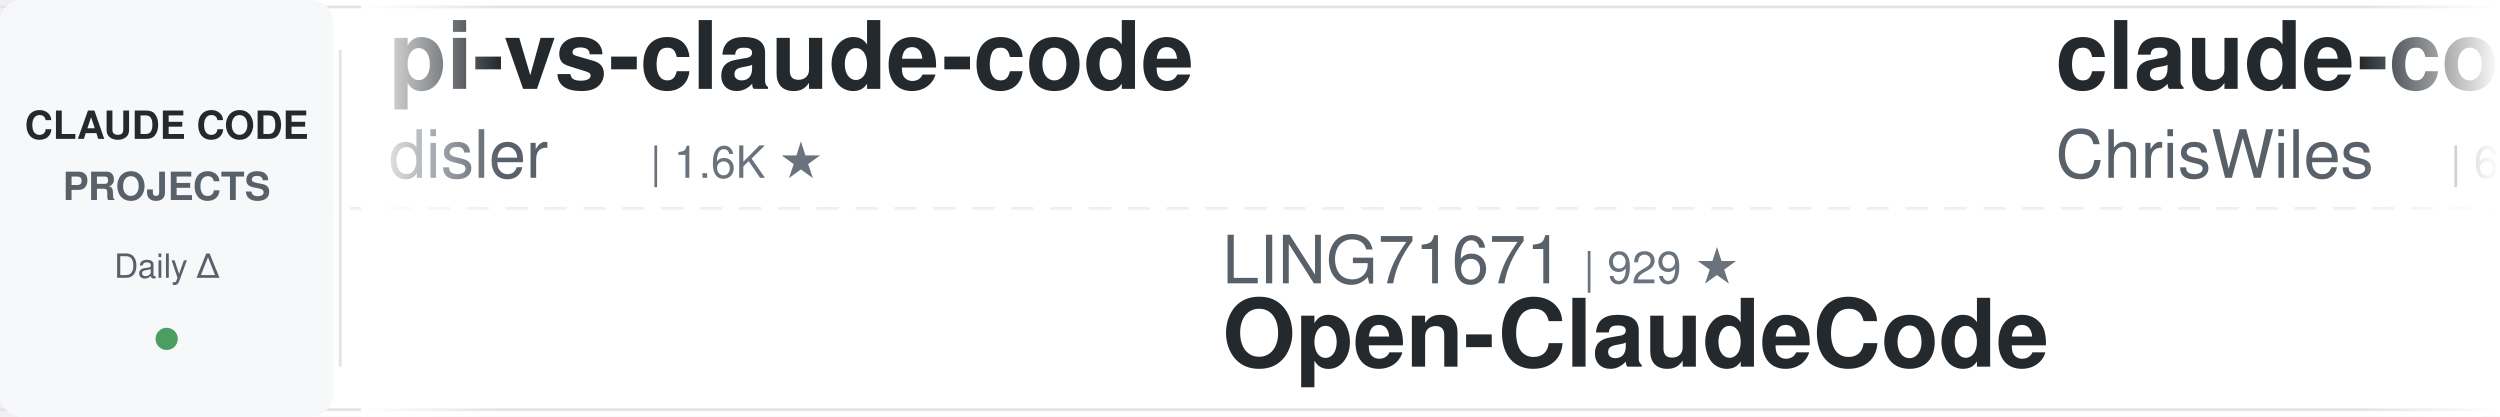
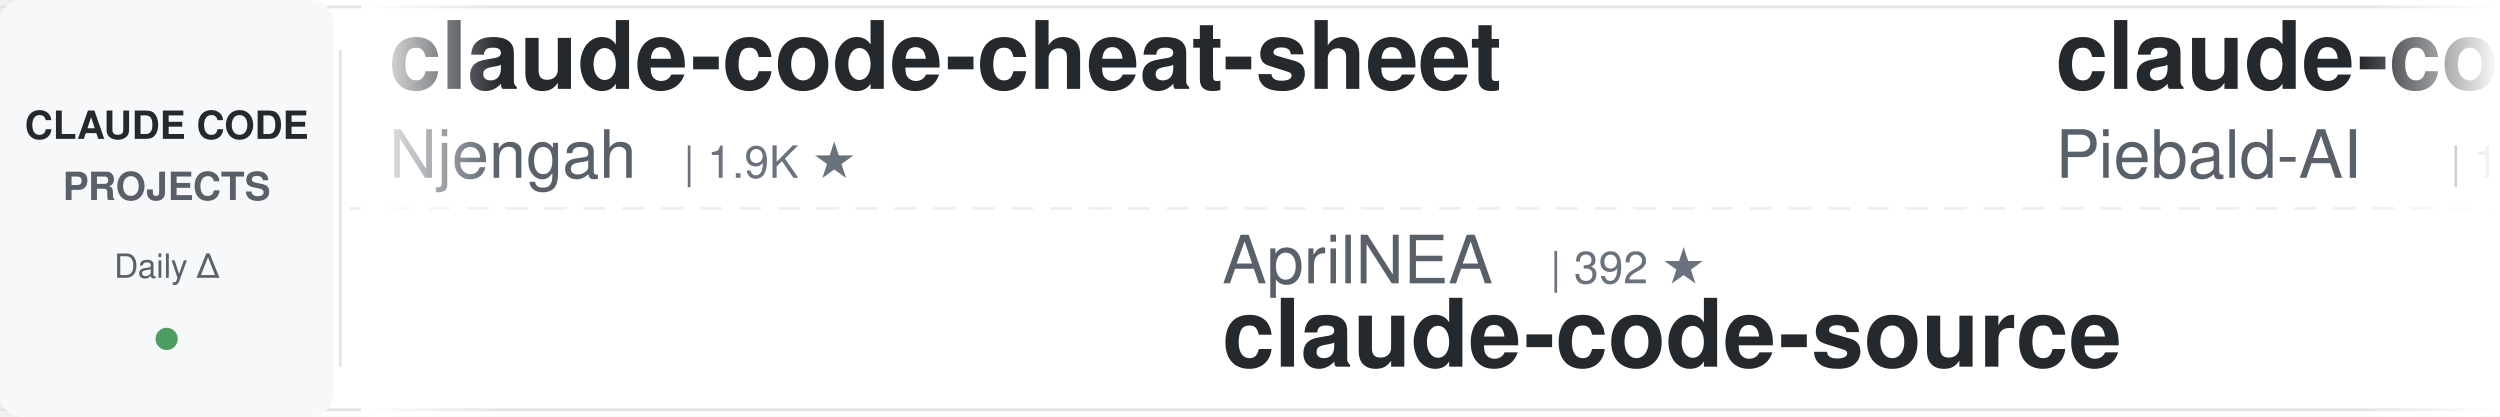
<svg xmlns="http://www.w3.org/2000/svg" width="900" height="150">
  <defs>
    <linearGradient id="leftFade" x1="0%" y1="0%" x2="100%" y2="0%">
      <stop offset="0%" style="stop-color:#ffffff;stop-opacity:1" />
      <stop offset="100%" style="stop-color:#ffffff;stop-opacity:0" />
    </linearGradient>
    <linearGradient id="rightFade" x1="0%" y1="0%" x2="100%" y2="0%">
      <stop offset="0%" style="stop-color:#ffffff;stop-opacity:0" />
      <stop offset="100%" style="stop-color:#ffffff;stop-opacity:1" />
    </linearGradient>
  </defs>
  <rect width="900" height="150" fill="#ffffff" rx="8" />
  <rect x="0" y="2" width="900" height="1" fill="#e1e4e8" />
  <rect x="0" y="147" width="900" height="1" fill="#e1e4e8" />
  <line x1="0" y1="75" x2="900" y2="75" stroke="#e1e4e8" stroke-width="1" stroke-dasharray="8 6" opacity="0.6" />
  <rect x="0" y="0" width="120" height="150" fill="#f6f8fa" rx="8" />
  <text x="60" y="50" font-family="-apple-system, BlinkMacSystemFont, 'Segoe UI', Helvetica, Arial, sans-serif" font-size="14" font-weight="600" fill="#24292e" text-anchor="middle">CLAUDE CODE</text>
  <text x="60" y="72" font-family="-apple-system, BlinkMacSystemFont, 'Segoe UI', Helvetica, Arial, sans-serif" font-size="14" font-weight="600" fill="#586069" text-anchor="middle">PROJECTS</text>
  <text x="60" y="100" font-family="-apple-system, BlinkMacSystemFont, 'Segoe UI', Helvetica, Arial, sans-serif" font-size="12" font-weight="500" fill="#586069" text-anchor="middle">Daily Δ</text>
  <circle cx="60" cy="122" r="4" fill="#22863a" opacity="0.8" />
  <rect x="122" y="18" width="1" height="114" fill="#e1e4e8" />
  <clipPath id="tickerClip">
    <rect x="130" y="0" width="770" height="150" />
  </clipPath>
  <g clip-path="url(#tickerClip)">
    <g id="tickerItems">
      <animateTransform attributeName="transform" attributeType="XML" type="translate" from="0 0" to="-3000 0" dur="54s" repeatCount="indefinite" />
      <g transform="translate(0, 0)">
-         <text x="140" y="32" font-family="-apple-system, BlinkMacSystemFont, 'Segoe UI', Helvetica, Arial, sans-serif" font-size="34" font-weight="600" fill="#24292e">pi-vs-claude-code</text>
-         <text x="140" y="64" font-family="-apple-system, BlinkMacSystemFont, 'Segoe UI', Helvetica, Arial, sans-serif" font-size="24" font-weight="400" fill="#586069">disler</text>
-         <text x="234" y="64" font-family="-apple-system, BlinkMacSystemFont, 'Segoe UI', Helvetica, Arial, sans-serif" font-size="16" font-weight="500" fill="#6a737d">| 1.6K ★</text>
+         <text x="140" y="32" font-family="-apple-system, BlinkMacSystemFont, 'Segoe UI', Helvetica, Arial, sans-serif" font-size="34" font-weight="600" fill="#24292e">claude-code-cheat-sheet</text>
+         <text x="140" y="64" font-family="-apple-system, BlinkMacSystemFont, 'Segoe UI', Helvetica, Arial, sans-serif" font-size="24" font-weight="400" fill="#586069">Njengah</text>
+         <text x="246" y="64" font-family="-apple-system, BlinkMacSystemFont, 'Segoe UI', Helvetica, Arial, sans-serif" font-size="16" font-weight="500" fill="#6a737d">| 1.9K ★</text>
      </g>
      <g transform="translate(300, 0)">
+         <text x="140" y="102" font-family="-apple-system, BlinkMacSystemFont, 'Segoe UI', Helvetica, Arial, sans-serif" font-size="24" font-weight="400" fill="#586069">AprilNEA</text>
+         <text x="258" y="102" font-family="-apple-system, BlinkMacSystemFont, 'Segoe UI', Helvetica, Arial, sans-serif" font-size="16" font-weight="500" fill="#6a737d">| 392 ★</text>
+         <text x="140" y="132" font-family="-apple-system, BlinkMacSystemFont, 'Segoe UI', Helvetica, Arial, sans-serif" font-size="34" font-weight="600" fill="#24292e">claude-code-source</text>
+       </g>
+       <g transform="translate(600, 0)">
+         <text x="140" y="32" font-family="-apple-system, BlinkMacSystemFont, 'Segoe UI', Helvetica, Arial, sans-serif" font-size="34" font-weight="600" fill="#24292e">claude-code-system-promp...</text>
+         <text x="140" y="64" font-family="-apple-system, BlinkMacSystemFont, 'Segoe UI', Helvetica, Arial, sans-serif" font-size="24" font-weight="400" fill="#586069">Piebald-AI</text>
+         <text x="282" y="64" font-family="-apple-system, BlinkMacSystemFont, 'Segoe UI', Helvetica, Arial, sans-serif" font-size="16" font-weight="500" fill="#6a737d">| 12.1K ★</text>
+       </g>
+       <g transform="translate(900, 0)">
+         <text x="140" y="102" font-family="-apple-system, BlinkMacSystemFont, 'Segoe UI', Helvetica, Arial, sans-serif" font-size="24" font-weight="400" fill="#586069">1rgs</text>
+         <text x="210" y="102" font-family="-apple-system, BlinkMacSystemFont, 'Segoe UI', Helvetica, Arial, sans-serif" font-size="16" font-weight="500" fill="#6a737d">| 3.7K ★</text>
+         <text x="140" y="132" font-family="-apple-system, BlinkMacSystemFont, 'Segoe UI', Helvetica, Arial, sans-serif" font-size="34" font-weight="600" fill="#24292e">claude-code-proxy</text>
+       </g>
+       <g transform="translate(1200, 0)">
+         <text x="140" y="32" font-family="-apple-system, BlinkMacSystemFont, 'Segoe UI', Helvetica, Arial, sans-serif" font-size="34" font-weight="600" fill="#24292e">claude-code-harness</text>
+         <text x="140" y="64" font-family="-apple-system, BlinkMacSystemFont, 'Segoe UI', Helvetica, Arial, sans-serif" font-size="24" font-weight="400" fill="#586069">Chachamaru127</text>
+         <text x="318" y="64" font-family="-apple-system, BlinkMacSystemFont, 'Segoe UI', Helvetica, Arial, sans-serif" font-size="16" font-weight="500" fill="#6a737d">| 3.0K ★</text>
+       </g>
+       <g transform="translate(1500, 0)">
        <text x="140" y="102" font-family="-apple-system, BlinkMacSystemFont, 'Segoe UI', Helvetica, Arial, sans-serif" font-size="24" font-weight="400" fill="#586069">LING71671</text>
        <text x="270" y="102" font-family="-apple-system, BlinkMacSystemFont, 'Segoe UI', Helvetica, Arial, sans-serif" font-size="16" font-weight="500" fill="#6a737d">| 929 ★</text>
        <text x="140" y="132" font-family="-apple-system, BlinkMacSystemFont, 'Segoe UI', Helvetica, Arial, sans-serif" font-size="34" font-weight="600" fill="#24292e">Open-ClaudeCode</text>
      </g>
-       <g transform="translate(600, 0)">
-         <text x="140" y="32" font-family="-apple-system, BlinkMacSystemFont, 'Segoe UI', Helvetica, Arial, sans-serif" font-size="34" font-weight="600" fill="#24292e">claude-code-showcase</text>
-         <text x="140" y="64" font-family="-apple-system, BlinkMacSystemFont, 'Segoe UI', Helvetica, Arial, sans-serif" font-size="24" font-weight="400" fill="#586069">ChrisWiles</text>
-         <text x="282" y="64" font-family="-apple-system, BlinkMacSystemFont, 'Segoe UI', Helvetica, Arial, sans-serif" font-size="16" font-weight="500" fill="#6a737d">| 6.0K ★</text>
-       </g>
-       <g transform="translate(900, 0)">
-         <text x="140" y="102" font-family="-apple-system, BlinkMacSystemFont, 'Segoe UI', Helvetica, Arial, sans-serif" font-size="24" font-weight="400" fill="#586069">digitalsamba</text>
-         <text x="306" y="102" font-family="-apple-system, BlinkMacSystemFont, 'Segoe UI', Helvetica, Arial, sans-serif" font-size="16" font-weight="500" fill="#6a737d">| 1.9K ★</text>
-         <text x="140" y="132" font-family="-apple-system, BlinkMacSystemFont, 'Segoe UI', Helvetica, Arial, sans-serif" font-size="34" font-weight="600" fill="#24292e">claude-code-video-toolki...</text>
-       </g>
-       <g transform="translate(1200, 0)">
-         <text x="140" y="32" font-family="-apple-system, BlinkMacSystemFont, 'Segoe UI', Helvetica, Arial, sans-serif" font-size="34" font-weight="600" fill="#24292e">claude-code-analysis</text>
-         <text x="140" y="64" font-family="-apple-system, BlinkMacSystemFont, 'Segoe UI', Helvetica, Arial, sans-serif" font-size="24" font-weight="400" fill="#586069">liuup</text>
-         <text x="222" y="64" font-family="-apple-system, BlinkMacSystemFont, 'Segoe UI', Helvetica, Arial, sans-serif" font-size="16" font-weight="500" fill="#6a737d">| 3.7K ★</text>
-       </g>
-       <g transform="translate(1500, 0)">
-         <text x="140" y="102" font-family="-apple-system, BlinkMacSystemFont, 'Segoe UI', Helvetica, Arial, sans-serif" font-size="24" font-weight="400" fill="#586069">ding113</text>
-         <text x="246" y="102" font-family="-apple-system, BlinkMacSystemFont, 'Segoe UI', Helvetica, Arial, sans-serif" font-size="16" font-weight="500" fill="#6a737d">| 3.3K ★</text>
-         <text x="140" y="132" font-family="-apple-system, BlinkMacSystemFont, 'Segoe UI', Helvetica, Arial, sans-serif" font-size="34" font-weight="600" fill="#24292e">claude-code-hub</text>
-       </g>
      <g transform="translate(1800, 0)">
-         <text x="140" y="32" font-family="-apple-system, BlinkMacSystemFont, 'Segoe UI', Helvetica, Arial, sans-serif" font-size="34" font-weight="600" fill="#24292e">claude-code-plugins-plus...</text>
-         <text x="140" y="64" font-family="-apple-system, BlinkMacSystemFont, 'Segoe UI', Helvetica, Arial, sans-serif" font-size="24" font-weight="400" fill="#586069">jeremylongshore</text>
-         <text x="342" y="64" font-family="-apple-system, BlinkMacSystemFont, 'Segoe UI', Helvetica, Arial, sans-serif" font-size="16" font-weight="500" fill="#6a737d">| 2.6K ★</text>
+         <text x="140" y="32" font-family="-apple-system, BlinkMacSystemFont, 'Segoe UI', Helvetica, Arial, sans-serif" font-size="34" font-weight="600" fill="#24292e">skills</text>
+         <text x="140" y="64" font-family="-apple-system, BlinkMacSystemFont, 'Segoe UI', Helvetica, Arial, sans-serif" font-size="24" font-weight="400" fill="#586069">anthropics</text>
+         <text x="282" y="64" font-family="-apple-system, BlinkMacSystemFont, 'Segoe UI', Helvetica, Arial, sans-serif" font-size="16" font-weight="500" fill="#6a737d">| 165.0K ★</text>
      </g>
      <g transform="translate(2100, 0)">
-         <text x="140" y="102" font-family="-apple-system, BlinkMacSystemFont, 'Segoe UI', Helvetica, Arial, sans-serif" font-size="24" font-weight="400" fill="#586069">anthropics</text>
-         <text x="282" y="102" font-family="-apple-system, BlinkMacSystemFont, 'Segoe UI', Helvetica, Arial, sans-serif" font-size="16" font-weight="500" fill="#6a737d">| 5.7K ★</text>
-         <text x="140" y="132" font-family="-apple-system, BlinkMacSystemFont, 'Segoe UI', Helvetica, Arial, sans-serif" font-size="34" font-weight="600" fill="#24292e">claude-code-security-rev...</text>
+         <text x="140" y="102" font-family="-apple-system, BlinkMacSystemFont, 'Segoe UI', Helvetica, Arial, sans-serif" font-size="24" font-weight="400" fill="#586069">Donchitos</text>
+         <text x="270" y="102" font-family="-apple-system, BlinkMacSystemFont, 'Segoe UI', Helvetica, Arial, sans-serif" font-size="16" font-weight="500" fill="#6a737d">| 23.5K ★</text>
+         <text x="140" y="132" font-family="-apple-system, BlinkMacSystemFont, 'Segoe UI', Helvetica, Arial, sans-serif" font-size="34" font-weight="600" fill="#24292e">Claude-Code-Game-Studios</text>
      </g>
      <g transform="translate(2400, 0)">
-         <text x="140" y="32" font-family="-apple-system, BlinkMacSystemFont, 'Segoe UI', Helvetica, Arial, sans-serif" font-size="34" font-weight="600" fill="#24292e">claude-code-rev</text>
-         <text x="140" y="64" font-family="-apple-system, BlinkMacSystemFont, 'Segoe UI', Helvetica, Arial, sans-serif" font-size="24" font-weight="400" fill="#586069">oboard</text>
-         <text x="234" y="64" font-family="-apple-system, BlinkMacSystemFont, 'Segoe UI', Helvetica, Arial, sans-serif" font-size="16" font-weight="500" fill="#6a737d">| 3.3K ★</text>
+         <text x="140" y="32" font-family="-apple-system, BlinkMacSystemFont, 'Segoe UI', Helvetica, Arial, sans-serif" font-size="34" font-weight="600" fill="#24292e">claude_code_src</text>
+         <text x="140" y="64" font-family="-apple-system, BlinkMacSystemFont, 'Segoe UI', Helvetica, Arial, sans-serif" font-size="24" font-weight="400" fill="#586069">ponponon</text>
+         <text x="258" y="64" font-family="-apple-system, BlinkMacSystemFont, 'Segoe UI', Helvetica, Arial, sans-serif" font-size="16" font-weight="500" fill="#6a737d">| 2.3K ★</text>
      </g>
      <g transform="translate(2700, 0)">
-         <text x="140" y="102" font-family="-apple-system, BlinkMacSystemFont, 'Segoe UI', Helvetica, Arial, sans-serif" font-size="24" font-weight="400" fill="#586069">ykdojo</text>
-         <text x="234" y="102" font-family="-apple-system, BlinkMacSystemFont, 'Segoe UI', Helvetica, Arial, sans-serif" font-size="16" font-weight="500" fill="#6a737d">| 9.5K ★</text>
-         <text x="140" y="132" font-family="-apple-system, BlinkMacSystemFont, 'Segoe UI', Helvetica, Arial, sans-serif" font-size="34" font-weight="600" fill="#24292e">claude-code-tips</text>
+         <text x="140" y="102" font-family="-apple-system, BlinkMacSystemFont, 'Segoe UI', Helvetica, Arial, sans-serif" font-size="24" font-weight="400" fill="#586069">FlorianBruniaux</text>
+         <text x="342" y="102" font-family="-apple-system, BlinkMacSystemFont, 'Segoe UI', Helvetica, Arial, sans-serif" font-size="16" font-weight="500" fill="#6a737d">| 5.6K ★</text>
+         <text x="140" y="132" font-family="-apple-system, BlinkMacSystemFont, 'Segoe UI', Helvetica, Arial, sans-serif" font-size="34" font-weight="600" fill="#24292e">claude-code-ultimate-gui...</text>
      </g>
      <g transform="translate(3000, 0)">
-         <text x="140" y="32" font-family="-apple-system, BlinkMacSystemFont, 'Segoe UI', Helvetica, Arial, sans-serif" font-size="34" font-weight="600" fill="#24292e">pi-vs-claude-code</text>
-         <text x="140" y="64" font-family="-apple-system, BlinkMacSystemFont, 'Segoe UI', Helvetica, Arial, sans-serif" font-size="24" font-weight="400" fill="#586069">disler</text>
-         <text x="234" y="64" font-family="-apple-system, BlinkMacSystemFont, 'Segoe UI', Helvetica, Arial, sans-serif" font-size="16" font-weight="500" fill="#6a737d">| 1.6K ★</text>
+         <text x="140" y="32" font-family="-apple-system, BlinkMacSystemFont, 'Segoe UI', Helvetica, Arial, sans-serif" font-size="34" font-weight="600" fill="#24292e">claude-code-cheat-sheet</text>
+         <text x="140" y="64" font-family="-apple-system, BlinkMacSystemFont, 'Segoe UI', Helvetica, Arial, sans-serif" font-size="24" font-weight="400" fill="#586069">Njengah</text>
+         <text x="246" y="64" font-family="-apple-system, BlinkMacSystemFont, 'Segoe UI', Helvetica, Arial, sans-serif" font-size="16" font-weight="500" fill="#6a737d">| 1.9K ★</text>
      </g>
      <g transform="translate(3300, 0)">
-         <text x="140" y="102" font-family="-apple-system, BlinkMacSystemFont, 'Segoe UI', Helvetica, Arial, sans-serif" font-size="24" font-weight="400" fill="#586069">LING71671</text>
-         <text x="270" y="102" font-family="-apple-system, BlinkMacSystemFont, 'Segoe UI', Helvetica, Arial, sans-serif" font-size="16" font-weight="500" fill="#6a737d">| 929 ★</text>
-         <text x="140" y="132" font-family="-apple-system, BlinkMacSystemFont, 'Segoe UI', Helvetica, Arial, sans-serif" font-size="34" font-weight="600" fill="#24292e">Open-ClaudeCode</text>
+         <text x="140" y="102" font-family="-apple-system, BlinkMacSystemFont, 'Segoe UI', Helvetica, Arial, sans-serif" font-size="24" font-weight="400" fill="#586069">AprilNEA</text>
+         <text x="258" y="102" font-family="-apple-system, BlinkMacSystemFont, 'Segoe UI', Helvetica, Arial, sans-serif" font-size="16" font-weight="500" fill="#6a737d">| 392 ★</text>
+         <text x="140" y="132" font-family="-apple-system, BlinkMacSystemFont, 'Segoe UI', Helvetica, Arial, sans-serif" font-size="34" font-weight="600" fill="#24292e">claude-code-source</text>
      </g>
      <g transform="translate(3600, 0)">
-         <text x="140" y="32" font-family="-apple-system, BlinkMacSystemFont, 'Segoe UI', Helvetica, Arial, sans-serif" font-size="34" font-weight="600" fill="#24292e">claude-code-showcase</text>
-         <text x="140" y="64" font-family="-apple-system, BlinkMacSystemFont, 'Segoe UI', Helvetica, Arial, sans-serif" font-size="24" font-weight="400" fill="#586069">ChrisWiles</text>
-         <text x="282" y="64" font-family="-apple-system, BlinkMacSystemFont, 'Segoe UI', Helvetica, Arial, sans-serif" font-size="16" font-weight="500" fill="#6a737d">| 6.0K ★</text>
+         <text x="140" y="32" font-family="-apple-system, BlinkMacSystemFont, 'Segoe UI', Helvetica, Arial, sans-serif" font-size="34" font-weight="600" fill="#24292e">claude-code-system-promp...</text>
+         <text x="140" y="64" font-family="-apple-system, BlinkMacSystemFont, 'Segoe UI', Helvetica, Arial, sans-serif" font-size="24" font-weight="400" fill="#586069">Piebald-AI</text>
+         <text x="282" y="64" font-family="-apple-system, BlinkMacSystemFont, 'Segoe UI', Helvetica, Arial, sans-serif" font-size="16" font-weight="500" fill="#6a737d">| 12.1K ★</text>
      </g>
      <g transform="translate(3900, 0)">
-         <text x="140" y="102" font-family="-apple-system, BlinkMacSystemFont, 'Segoe UI', Helvetica, Arial, sans-serif" font-size="24" font-weight="400" fill="#586069">digitalsamba</text>
-         <text x="306" y="102" font-family="-apple-system, BlinkMacSystemFont, 'Segoe UI', Helvetica, Arial, sans-serif" font-size="16" font-weight="500" fill="#6a737d">| 1.9K ★</text>
-         <text x="140" y="132" font-family="-apple-system, BlinkMacSystemFont, 'Segoe UI', Helvetica, Arial, sans-serif" font-size="34" font-weight="600" fill="#24292e">claude-code-video-toolki...</text>
+         <text x="140" y="102" font-family="-apple-system, BlinkMacSystemFont, 'Segoe UI', Helvetica, Arial, sans-serif" font-size="24" font-weight="400" fill="#586069">1rgs</text>
+         <text x="210" y="102" font-family="-apple-system, BlinkMacSystemFont, 'Segoe UI', Helvetica, Arial, sans-serif" font-size="16" font-weight="500" fill="#6a737d">| 3.7K ★</text>
+         <text x="140" y="132" font-family="-apple-system, BlinkMacSystemFont, 'Segoe UI', Helvetica, Arial, sans-serif" font-size="34" font-weight="600" fill="#24292e">claude-code-proxy</text>
      </g>
    </g>
  </g>
  <rect x="130" y="0" width="50" height="150" fill="url(#leftFade)" />
  <rect x="850" y="0" width="50" height="150" fill="url(#rightFade)" />
</svg>
